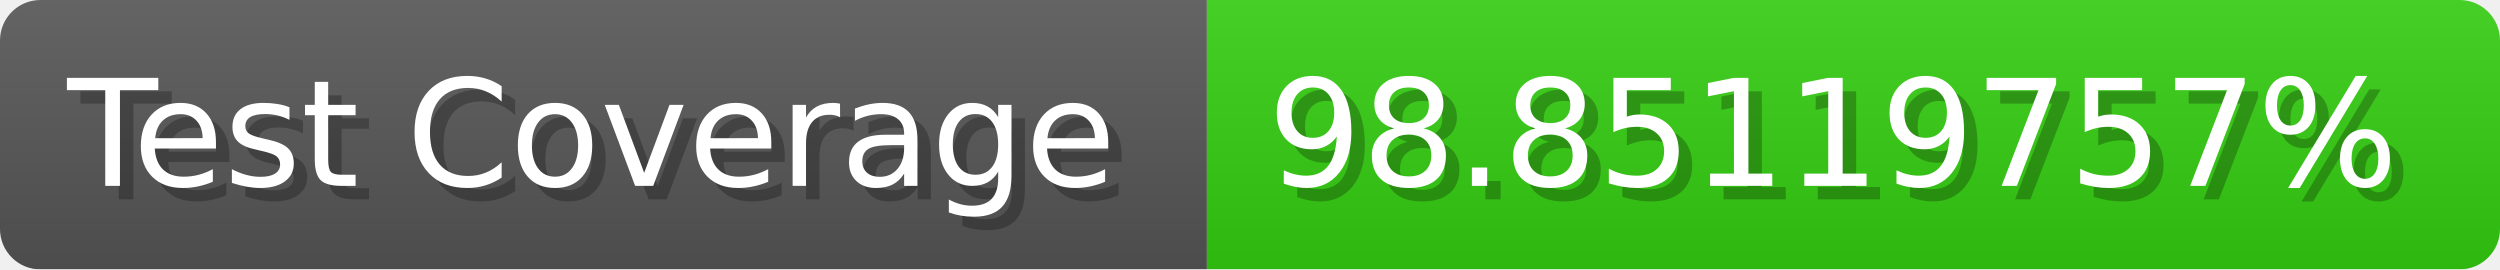
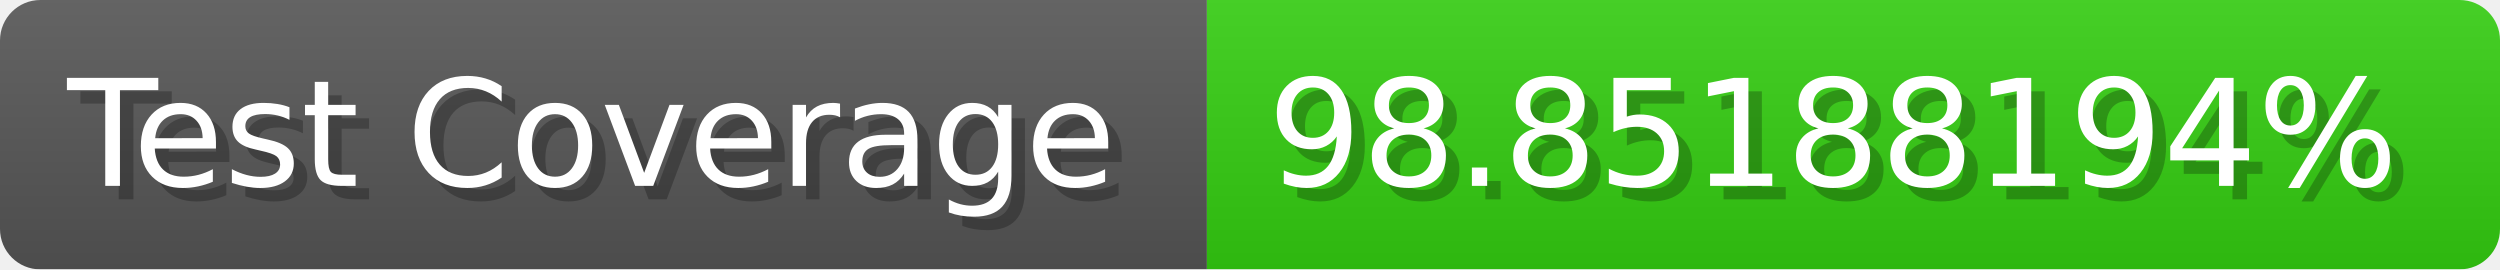
- <svg xmlns="http://www.w3.org/2000/svg" width="185.6" height="20" viewBox="0 0 1856 200" role="img" aria-label="Test Coverage: 98.85119757%">
+ <svg xmlns="http://www.w3.org/2000/svg" width="185.6" height="20" viewBox="0 0 1856 200" role="img" aria-label="Test Coverage: 98.85188194%">
  <linearGradient id="a" x2="0" y2="100%">
    <stop offset="0" stop-opacity=".1" stop-color="#EEE" />
    <stop offset="1" stop-opacity=".1" />
  </linearGradient>
  <mask id="m">
    <rect width="1856" height="200" rx="30" fill="#FFF" />
  </mask>
  <g mask="url(#m)">
    <rect width="896" height="200" fill="#555" />
    <rect width="960" height="200" fill="#3C1" x="896" />
    <rect width="1856" height="200" fill="url(#a)" />
  </g>
  <g aria-hidden="true" fill="#fff" text-anchor="start" font-family="Verdana,DejaVu Sans,sans-serif" font-size="110">
    <text x="60" y="148" textLength="796" fill="#000" opacity="0.25">Test Coverage</text>
    <text x="50" y="138" textLength="796">Test Coverage</text>
-     <text x="951" y="148" textLength="860" fill="#000" opacity="0.25">98.85119757%</text>
-     <text x="941" y="138" textLength="860">98.85119757%</text>
+     <text x="951" y="148" textLength="860" fill="#000" opacity="0.25">98.85188194%</text>
+     <text x="941" y="138" textLength="860">98.85188194%</text>
  </g>
</svg>
